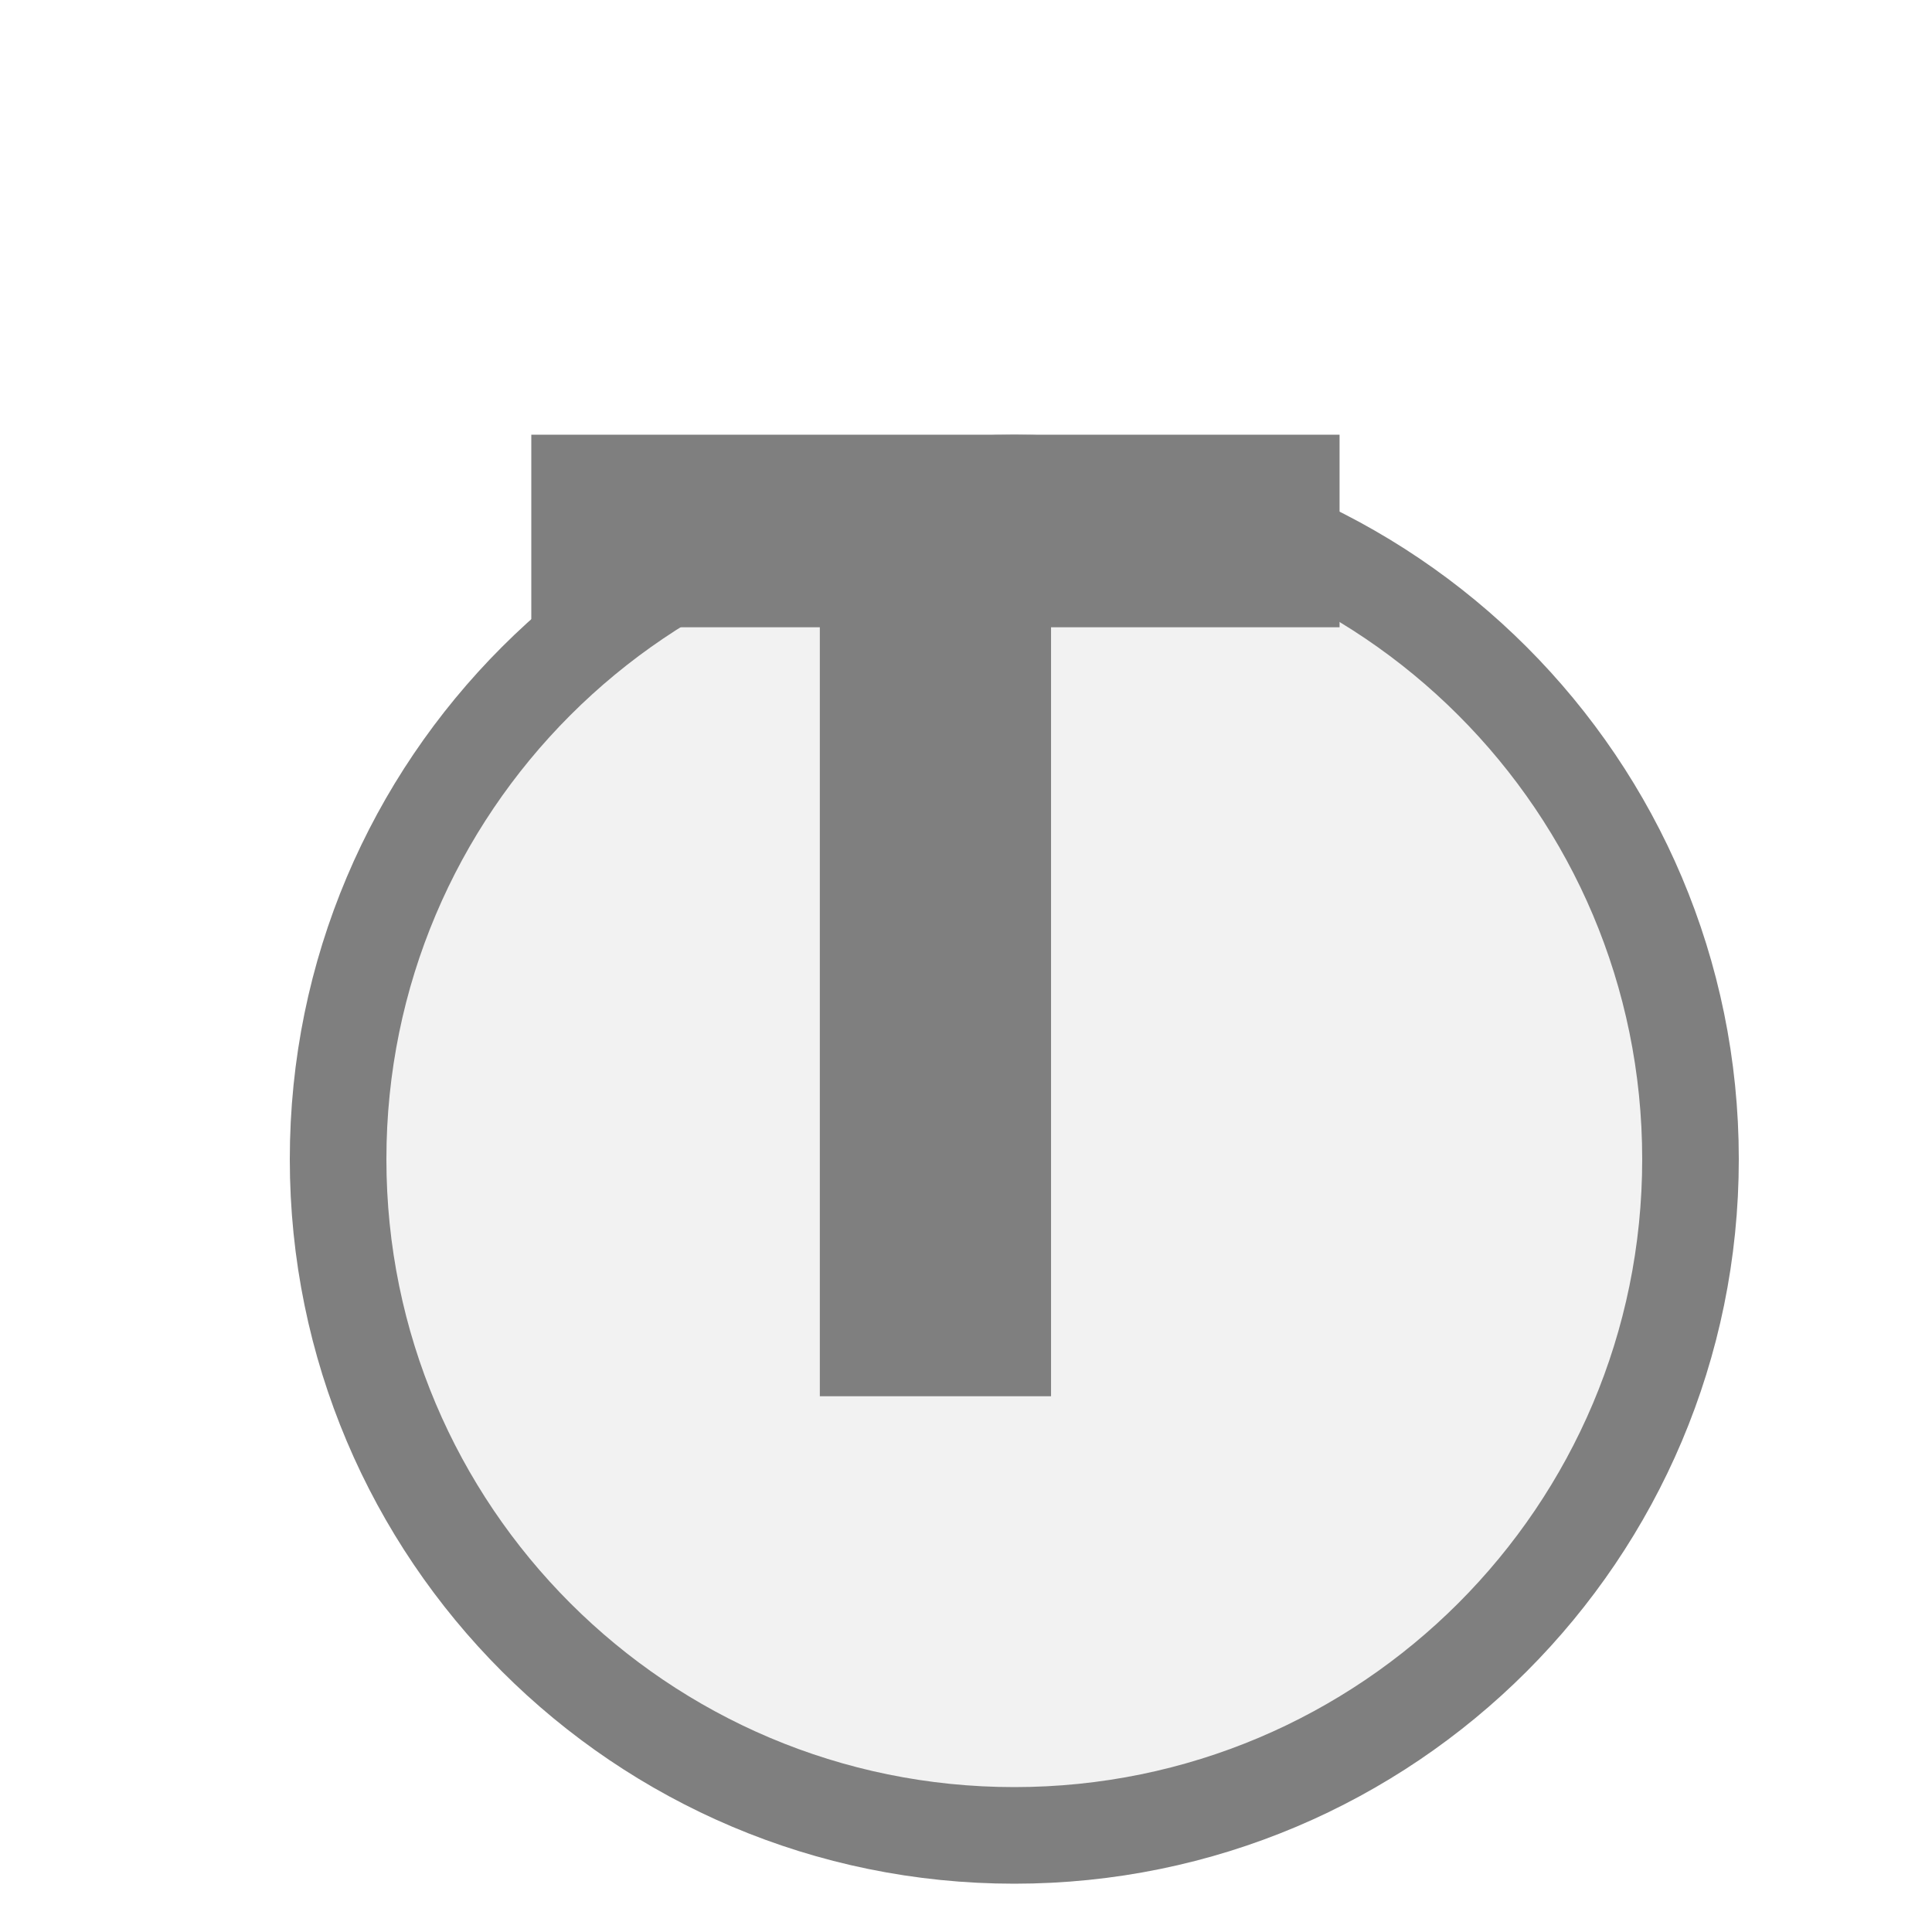
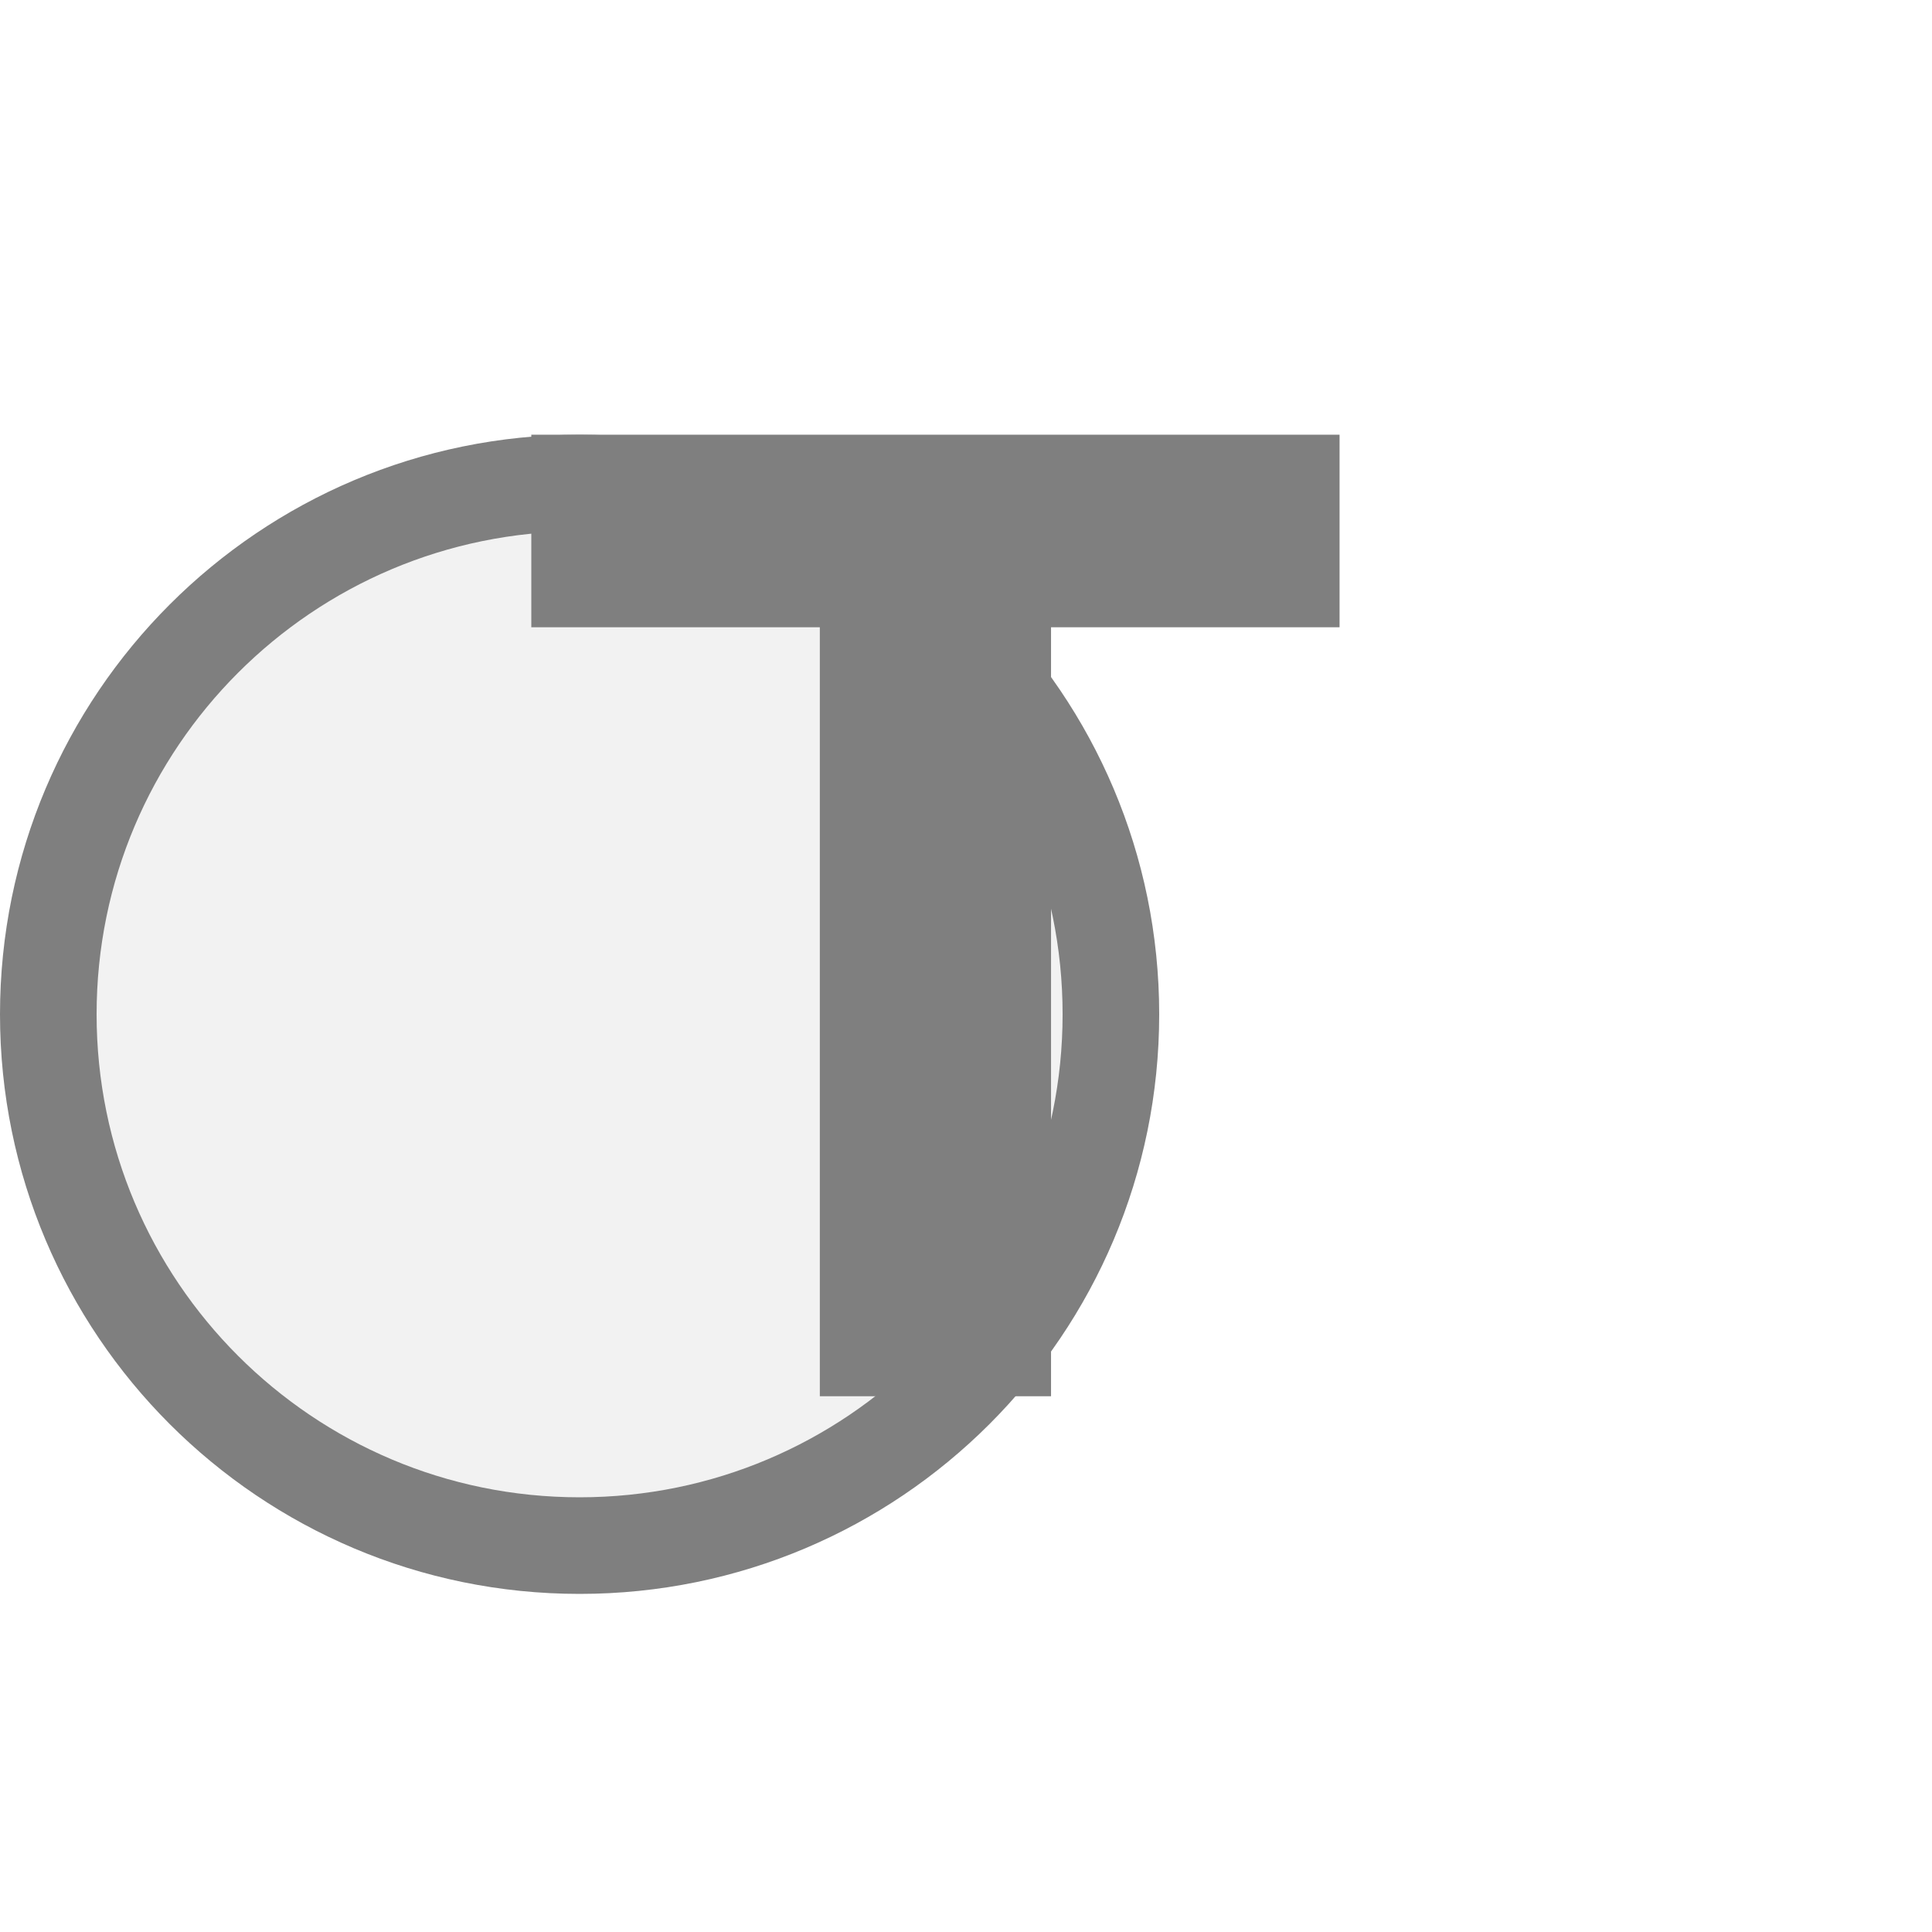
<svg xmlns="http://www.w3.org/2000/svg" width="20px" height="20px" viewBox="0 0 20 20">
-   <circle cx="10.5" cy="12" r="7" fill="#f2f2f2" stroke="#7f7f7f" stroke-width="1" />
+   <circle cx="6" cy="10.5" r="5.5" fill="#f2f2f2" stroke="#7f7f7f" stroke-width="1" />
  <path d="M829 0V1194H381V1493H1636V1194H1188V0H829Z" fill="#7f7f7f" transform="translate(5.5,4.5) scale(0.006667,-0.006667) translate(-381,-1493)" />
</svg>
